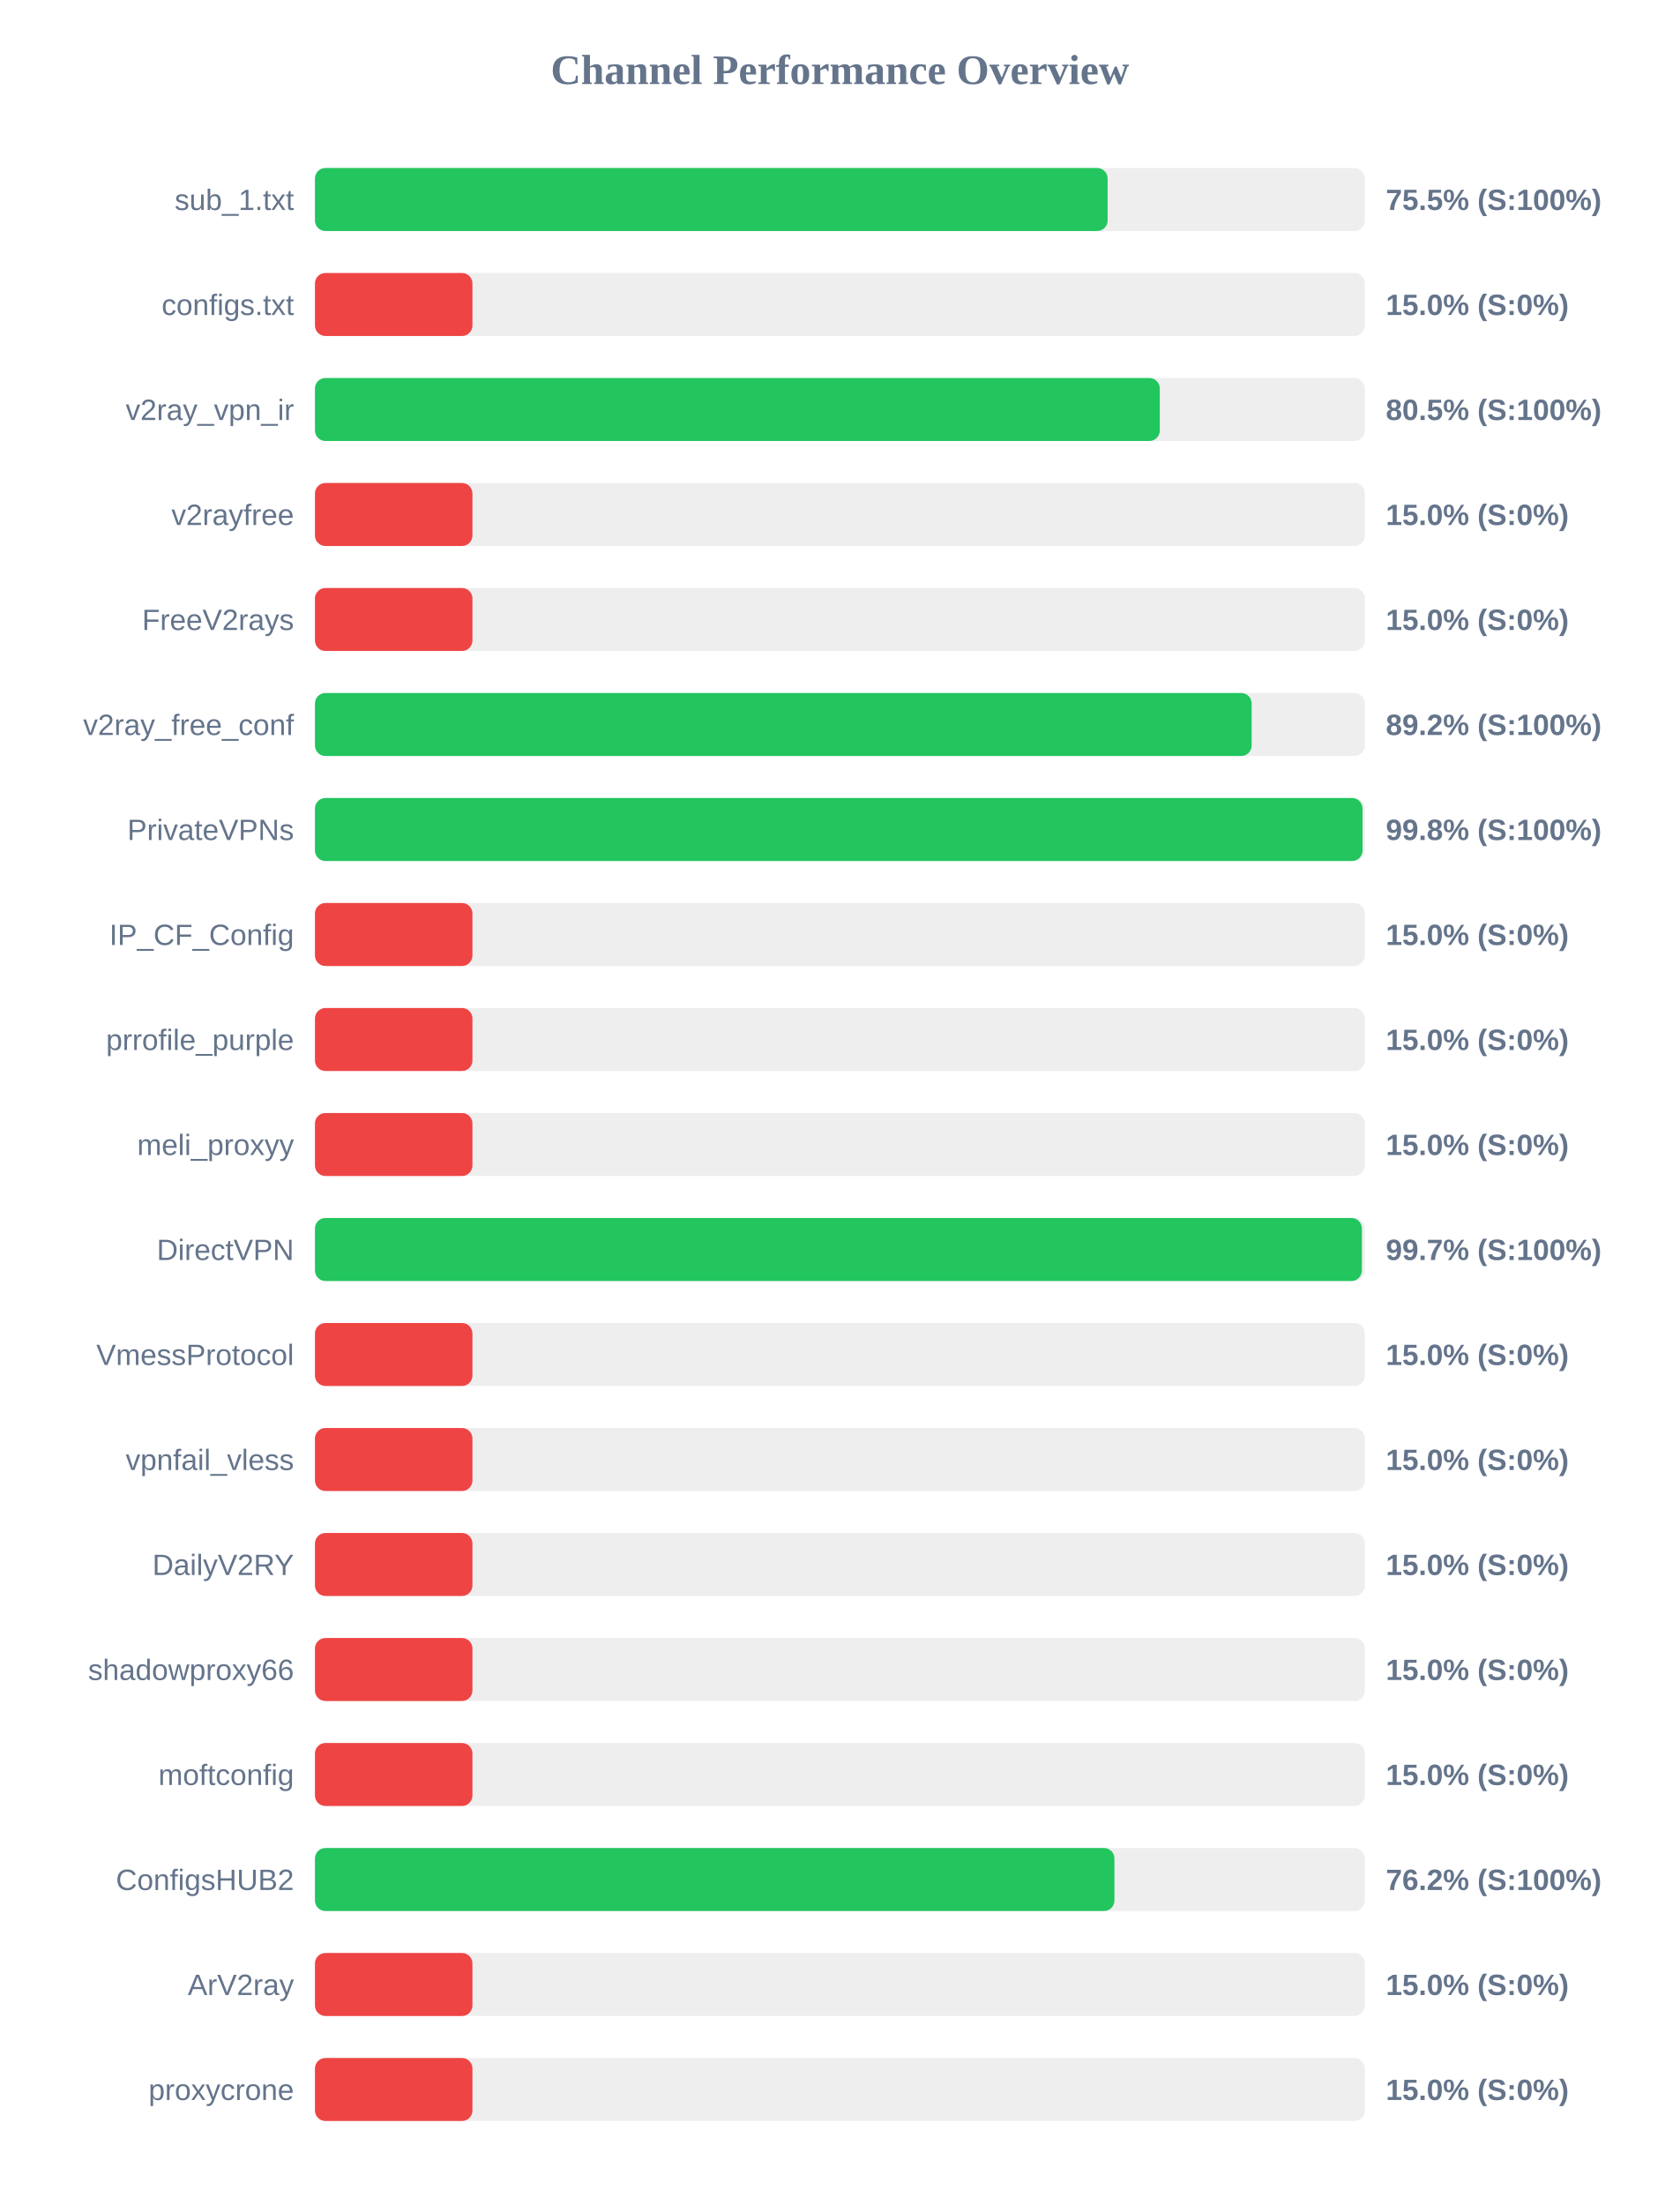
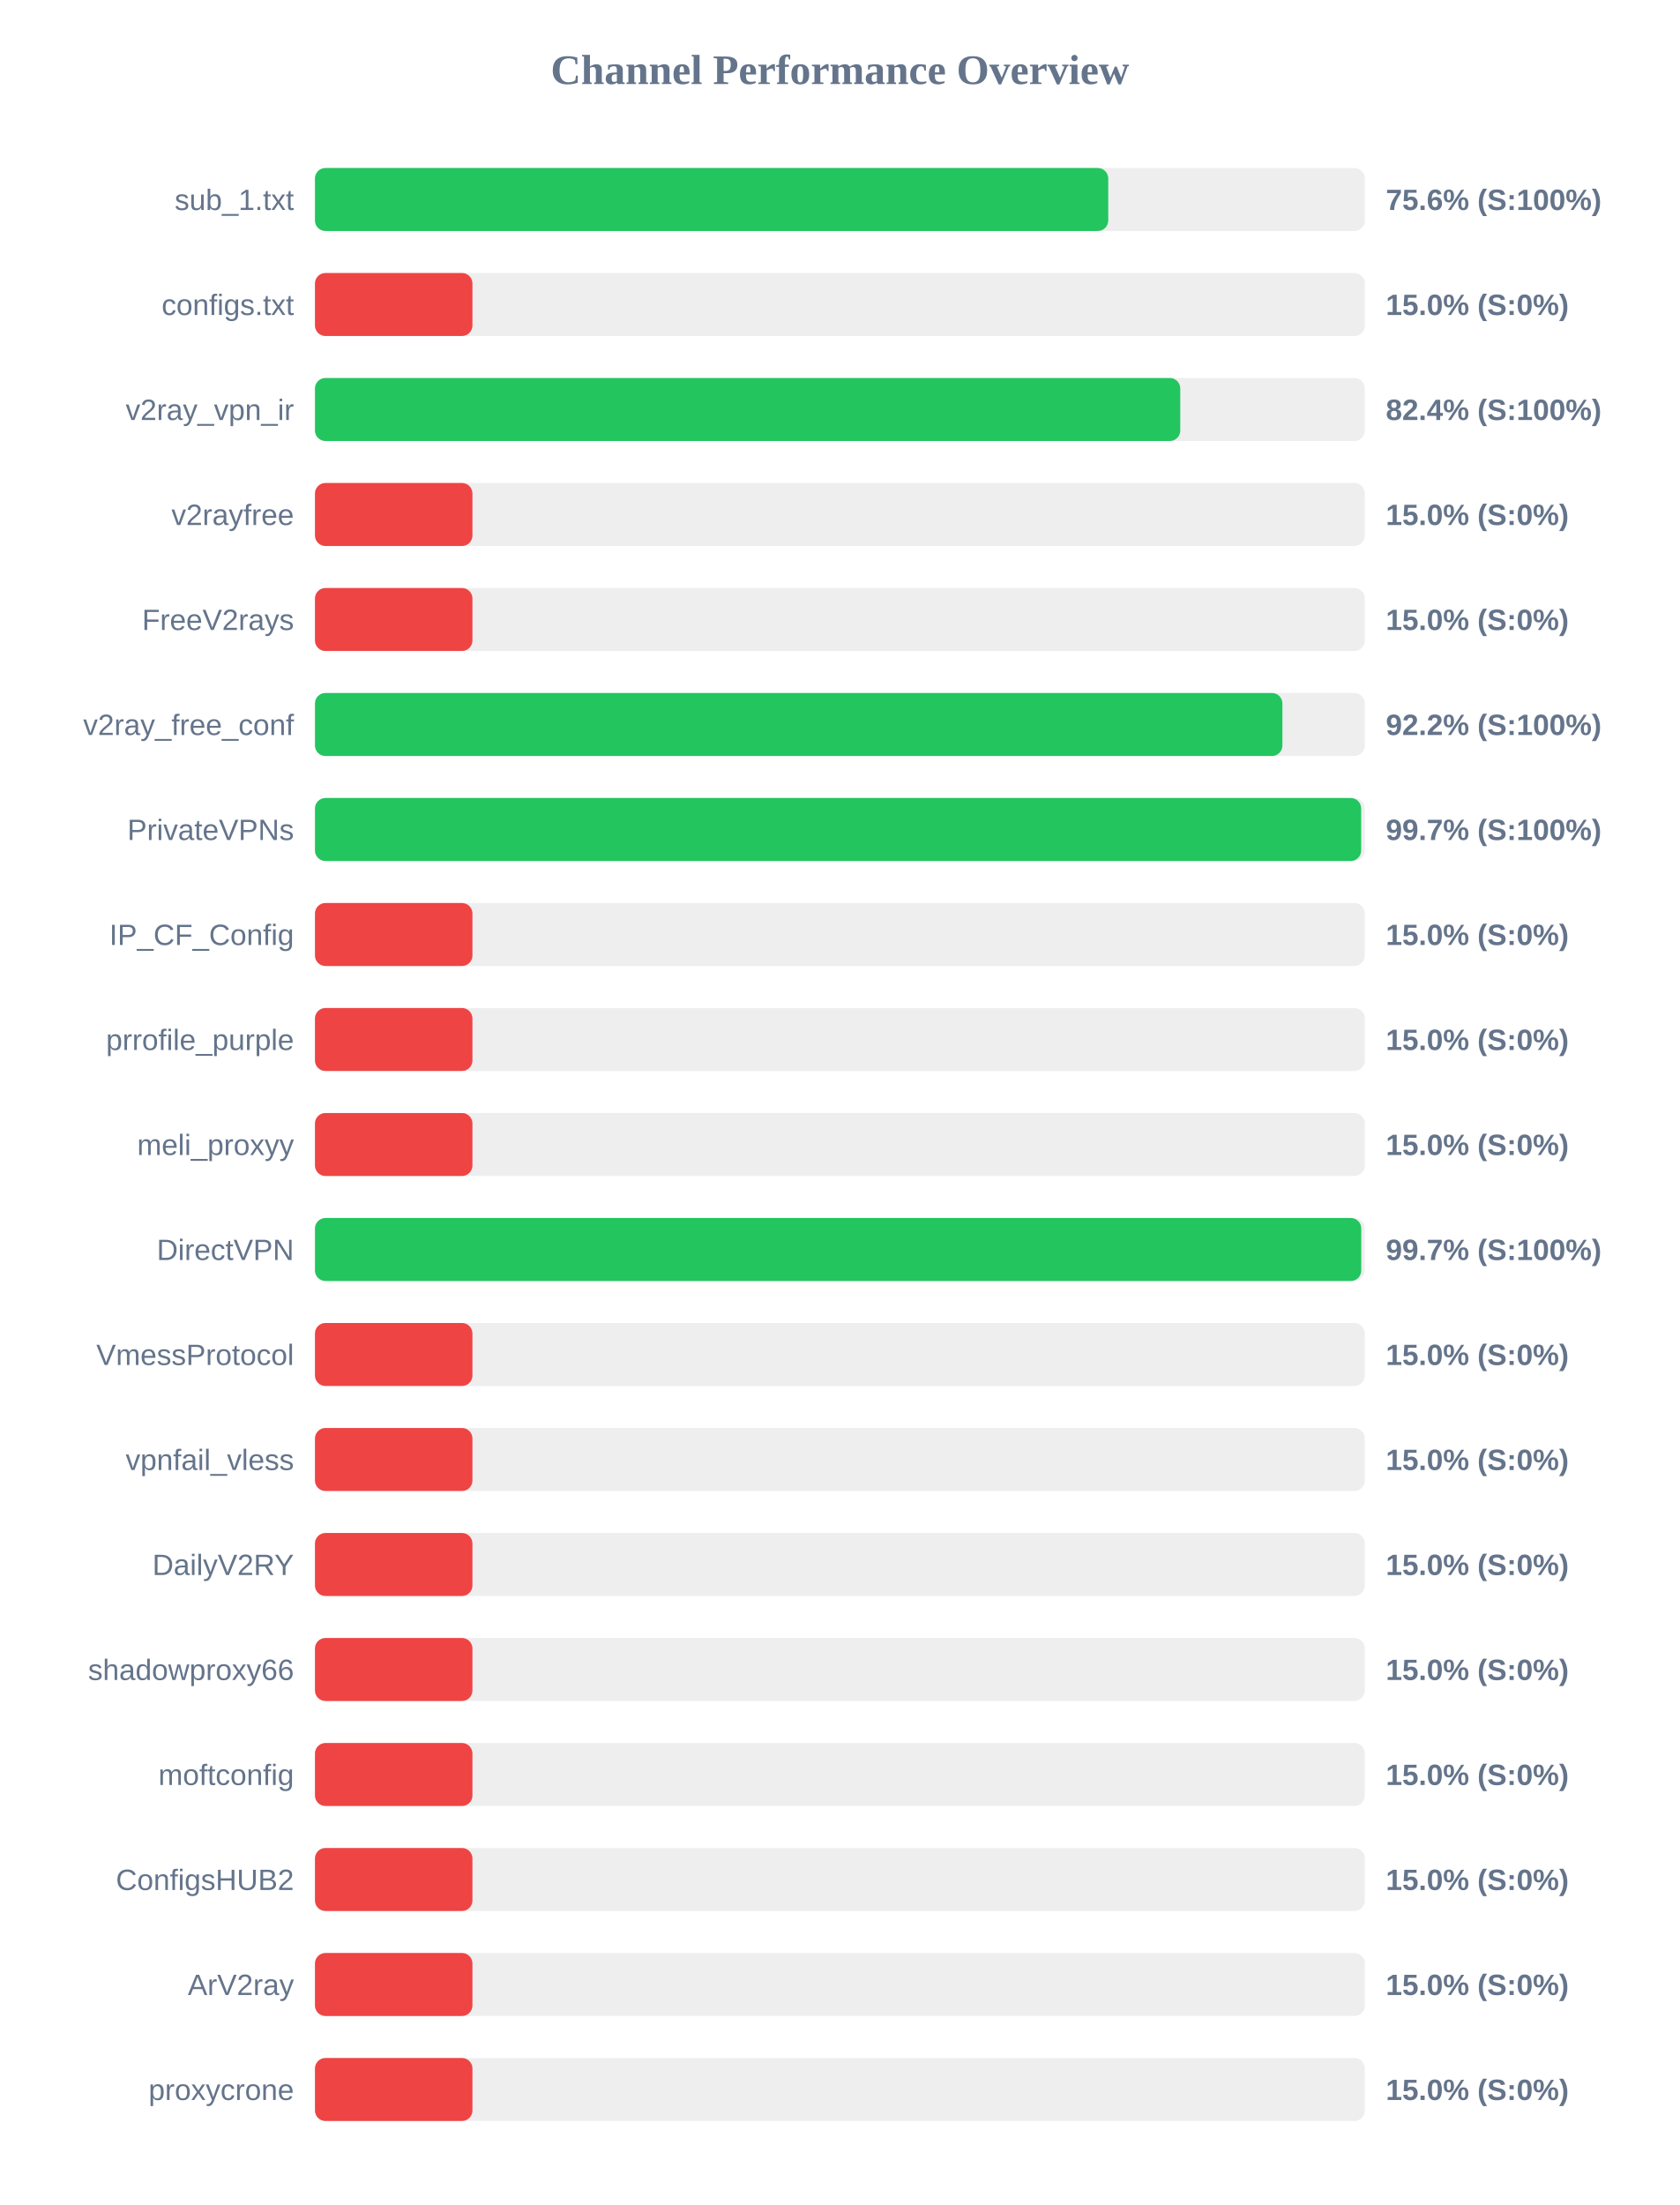
<svg xmlns="http://www.w3.org/2000/svg" width="800" height="1050" version="1.1">
  <style>
        .row { font: 14px Arial; fill: #64748b; }
        .score { font: bold 14px Arial; fill: #64748b; }
    </style>
  <text x="400" y="40" text-anchor="middle" font-size="20px" font-weight="bold" fill="#64748b">Channel Performance Overview</text>
  <rect x="150" y="80" width="500" height="30" fill="#eee" rx="5" />
-   <rect x="150" y="80" width="377.5" height="30" fill="#22c55e" rx="5" />
+   <rect x="150" y="80" width="377.8" height="30" fill="#22c55e" rx="5" />
  <text x="140" y="100" text-anchor="end" class="row">sub_1.txt</text>
-   <text x="660" y="100" text-anchor="start" class="score">75.5% (S:100%)</text>
+   <text x="660" y="100" text-anchor="start" class="score">75.6% (S:100%)</text>
  <rect x="150" y="130" width="500" height="30" fill="#eee" rx="5" />
  <rect x="150" y="130" width="75.0" height="30" fill="#ef4444" rx="5" />
  <text x="140" y="150" text-anchor="end" class="row">configs.txt</text>
  <text x="660" y="150" text-anchor="start" class="score">15.0% (S:0%)</text>
  <rect x="150" y="180" width="500" height="30" fill="#eee" rx="5" />
-   <rect x="150" y="180" width="402.35" height="30" fill="#22c55e" rx="5" />
+   <rect x="150" y="180" width="412.1" height="30" fill="#22c55e" rx="5" />
  <text x="140" y="200" text-anchor="end" class="row">v2ray_vpn_ir</text>
-   <text x="660" y="200" text-anchor="start" class="score">80.5% (S:100%)</text>
+   <text x="660" y="200" text-anchor="start" class="score">82.4% (S:100%)</text>
  <rect x="150" y="230" width="500" height="30" fill="#eee" rx="5" />
  <rect x="150" y="230" width="75.0" height="30" fill="#ef4444" rx="5" />
  <text x="140" y="250" text-anchor="end" class="row">v2rayfree</text>
  <text x="660" y="250" text-anchor="start" class="score">15.0% (S:0%)</text>
  <rect x="150" y="280" width="500" height="30" fill="#eee" rx="5" />
  <rect x="150" y="280" width="75.0" height="30" fill="#ef4444" rx="5" />
  <text x="140" y="300" text-anchor="end" class="row">FreeV2rays</text>
  <text x="660" y="300" text-anchor="start" class="score">15.0% (S:0%)</text>
  <rect x="150" y="330" width="500" height="30" fill="#eee" rx="5" />
-   <rect x="150" y="330" width="446.1" height="30" fill="#22c55e" rx="5" />
+   <rect x="150" y="330" width="460.75" height="30" fill="#22c55e" rx="5" />
  <text x="140" y="350" text-anchor="end" class="row">v2ray_free_conf</text>
-   <text x="660" y="350" text-anchor="start" class="score">89.2% (S:100%)</text>
+   <text x="660" y="350" text-anchor="start" class="score">92.2% (S:100%)</text>
  <rect x="150" y="380" width="500" height="30" fill="#eee" rx="5" />
-   <rect x="150" y="380" width="498.9" height="30" fill="#22c55e" rx="5" />
+   <rect x="150" y="380" width="498.25" height="30" fill="#22c55e" rx="5" />
  <text x="140" y="400" text-anchor="end" class="row">PrivateVPNs</text>
-   <text x="660" y="400" text-anchor="start" class="score">99.8% (S:100%)</text>
+   <text x="660" y="400" text-anchor="start" class="score">99.7% (S:100%)</text>
  <rect x="150" y="430" width="500" height="30" fill="#eee" rx="5" />
  <rect x="150" y="430" width="75.0" height="30" fill="#ef4444" rx="5" />
  <text x="140" y="450" text-anchor="end" class="row">IP_CF_Config</text>
  <text x="660" y="450" text-anchor="start" class="score">15.0% (S:0%)</text>
  <rect x="150" y="480" width="500" height="30" fill="#eee" rx="5" />
  <rect x="150" y="480" width="75.0" height="30" fill="#ef4444" rx="5" />
  <text x="140" y="500" text-anchor="end" class="row">prrofile_purple</text>
  <text x="660" y="500" text-anchor="start" class="score">15.0% (S:0%)</text>
  <rect x="150" y="530" width="500" height="30" fill="#eee" rx="5" />
  <rect x="150" y="530" width="75.0" height="30" fill="#ef4444" rx="5" />
  <text x="140" y="550" text-anchor="end" class="row">meli_proxyy</text>
  <text x="660" y="550" text-anchor="start" class="score">15.0% (S:0%)</text>
  <rect x="150" y="580" width="500" height="30" fill="#eee" rx="5" />
-   <rect x="150" y="580" width="498.6" height="30" fill="#22c55e" rx="5" />
+   <rect x="150" y="580" width="498.3" height="30" fill="#22c55e" rx="5" />
  <text x="140" y="600" text-anchor="end" class="row">DirectVPN</text>
  <text x="660" y="600" text-anchor="start" class="score">99.7% (S:100%)</text>
  <rect x="150" y="630" width="500" height="30" fill="#eee" rx="5" />
  <rect x="150" y="630" width="75.0" height="30" fill="#ef4444" rx="5" />
  <text x="140" y="650" text-anchor="end" class="row">VmessProtocol</text>
  <text x="660" y="650" text-anchor="start" class="score">15.0% (S:0%)</text>
  <rect x="150" y="680" width="500" height="30" fill="#eee" rx="5" />
  <rect x="150" y="680" width="75.0" height="30" fill="#ef4444" rx="5" />
  <text x="140" y="700" text-anchor="end" class="row">vpnfail_vless</text>
  <text x="660" y="700" text-anchor="start" class="score">15.0% (S:0%)</text>
  <rect x="150" y="730" width="500" height="30" fill="#eee" rx="5" />
  <rect x="150" y="730" width="75.0" height="30" fill="#ef4444" rx="5" />
  <text x="140" y="750" text-anchor="end" class="row">DailyV2RY</text>
  <text x="660" y="750" text-anchor="start" class="score">15.0% (S:0%)</text>
  <rect x="150" y="780" width="500" height="30" fill="#eee" rx="5" />
  <rect x="150" y="780" width="75.0" height="30" fill="#ef4444" rx="5" />
  <text x="140" y="800" text-anchor="end" class="row">shadowproxy66</text>
  <text x="660" y="800" text-anchor="start" class="score">15.0% (S:0%)</text>
  <rect x="150" y="830" width="500" height="30" fill="#eee" rx="5" />
  <rect x="150" y="830" width="75.0" height="30" fill="#ef4444" rx="5" />
  <text x="140" y="850" text-anchor="end" class="row">moftconfig</text>
  <text x="660" y="850" text-anchor="start" class="score">15.0% (S:0%)</text>
  <rect x="150" y="880" width="500" height="30" fill="#eee" rx="5" />
-   <rect x="150" y="880" width="380.75" height="30" fill="#22c55e" rx="5" />
+   <rect x="150" y="880" width="75.0" height="30" fill="#ef4444" rx="5" />
  <text x="140" y="900" text-anchor="end" class="row">ConfigsHUB2</text>
-   <text x="660" y="900" text-anchor="start" class="score">76.2% (S:100%)</text>
+   <text x="660" y="900" text-anchor="start" class="score">15.0% (S:0%)</text>
  <rect x="150" y="930" width="500" height="30" fill="#eee" rx="5" />
  <rect x="150" y="930" width="75.0" height="30" fill="#ef4444" rx="5" />
  <text x="140" y="950" text-anchor="end" class="row">ArV2ray</text>
  <text x="660" y="950" text-anchor="start" class="score">15.0% (S:0%)</text>
  <rect x="150" y="980" width="500" height="30" fill="#eee" rx="5" />
  <rect x="150" y="980" width="75.0" height="30" fill="#ef4444" rx="5" />
  <text x="140" y="1000" text-anchor="end" class="row">proxycrone</text>
  <text x="660" y="1000" text-anchor="start" class="score">15.0% (S:0%)</text>
</svg>
